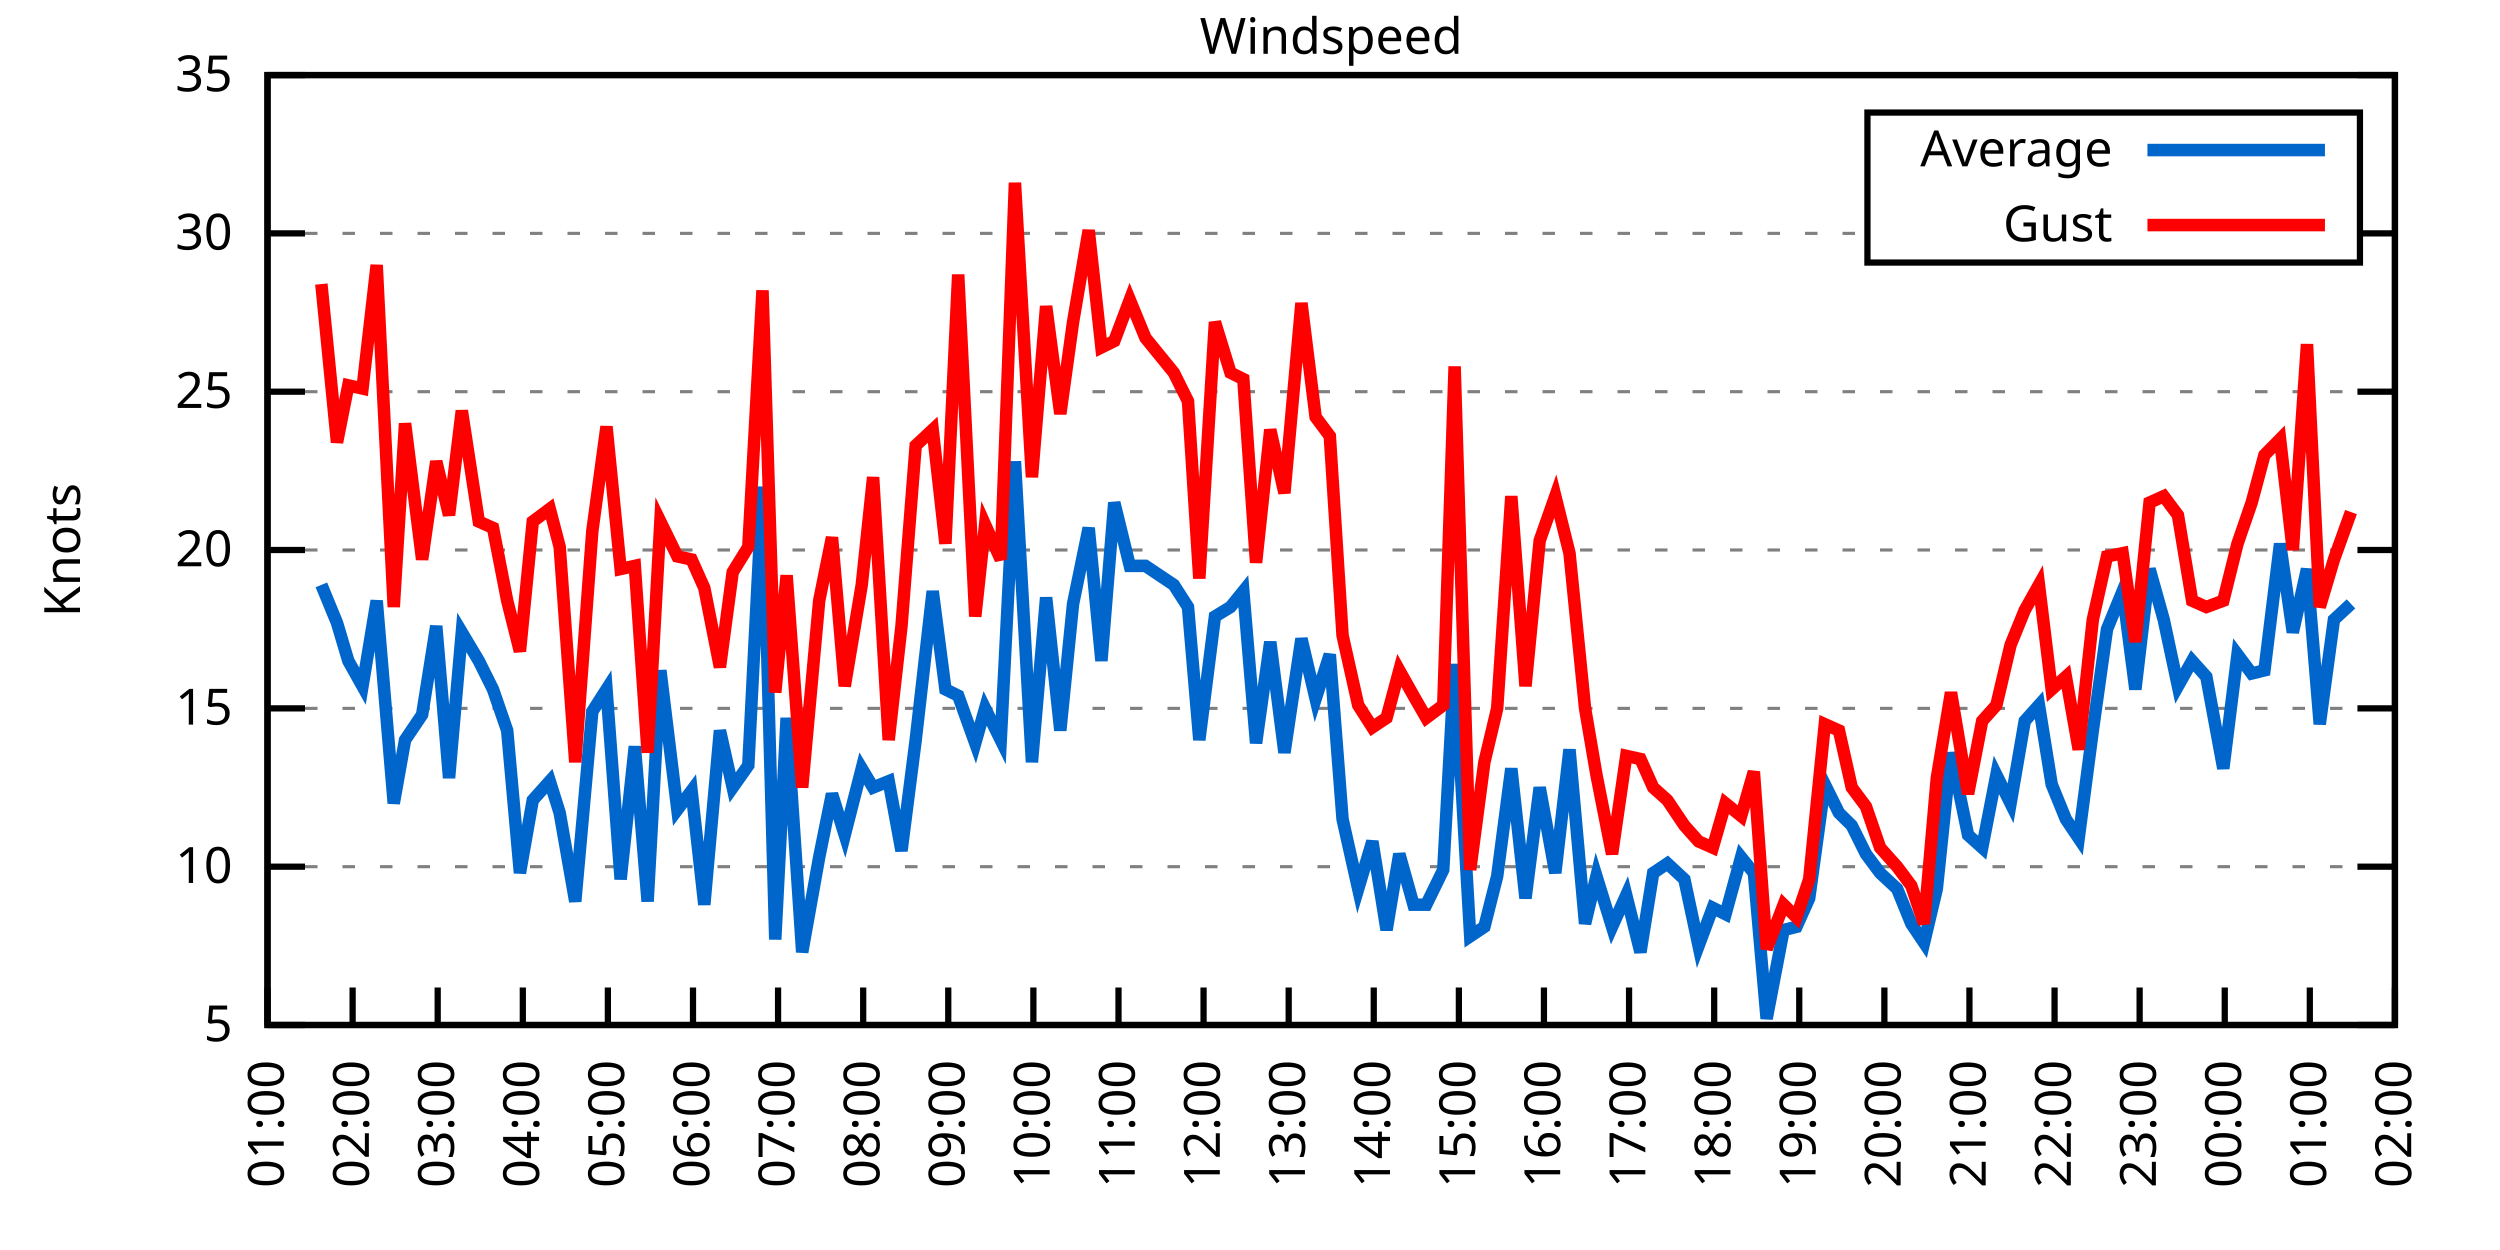
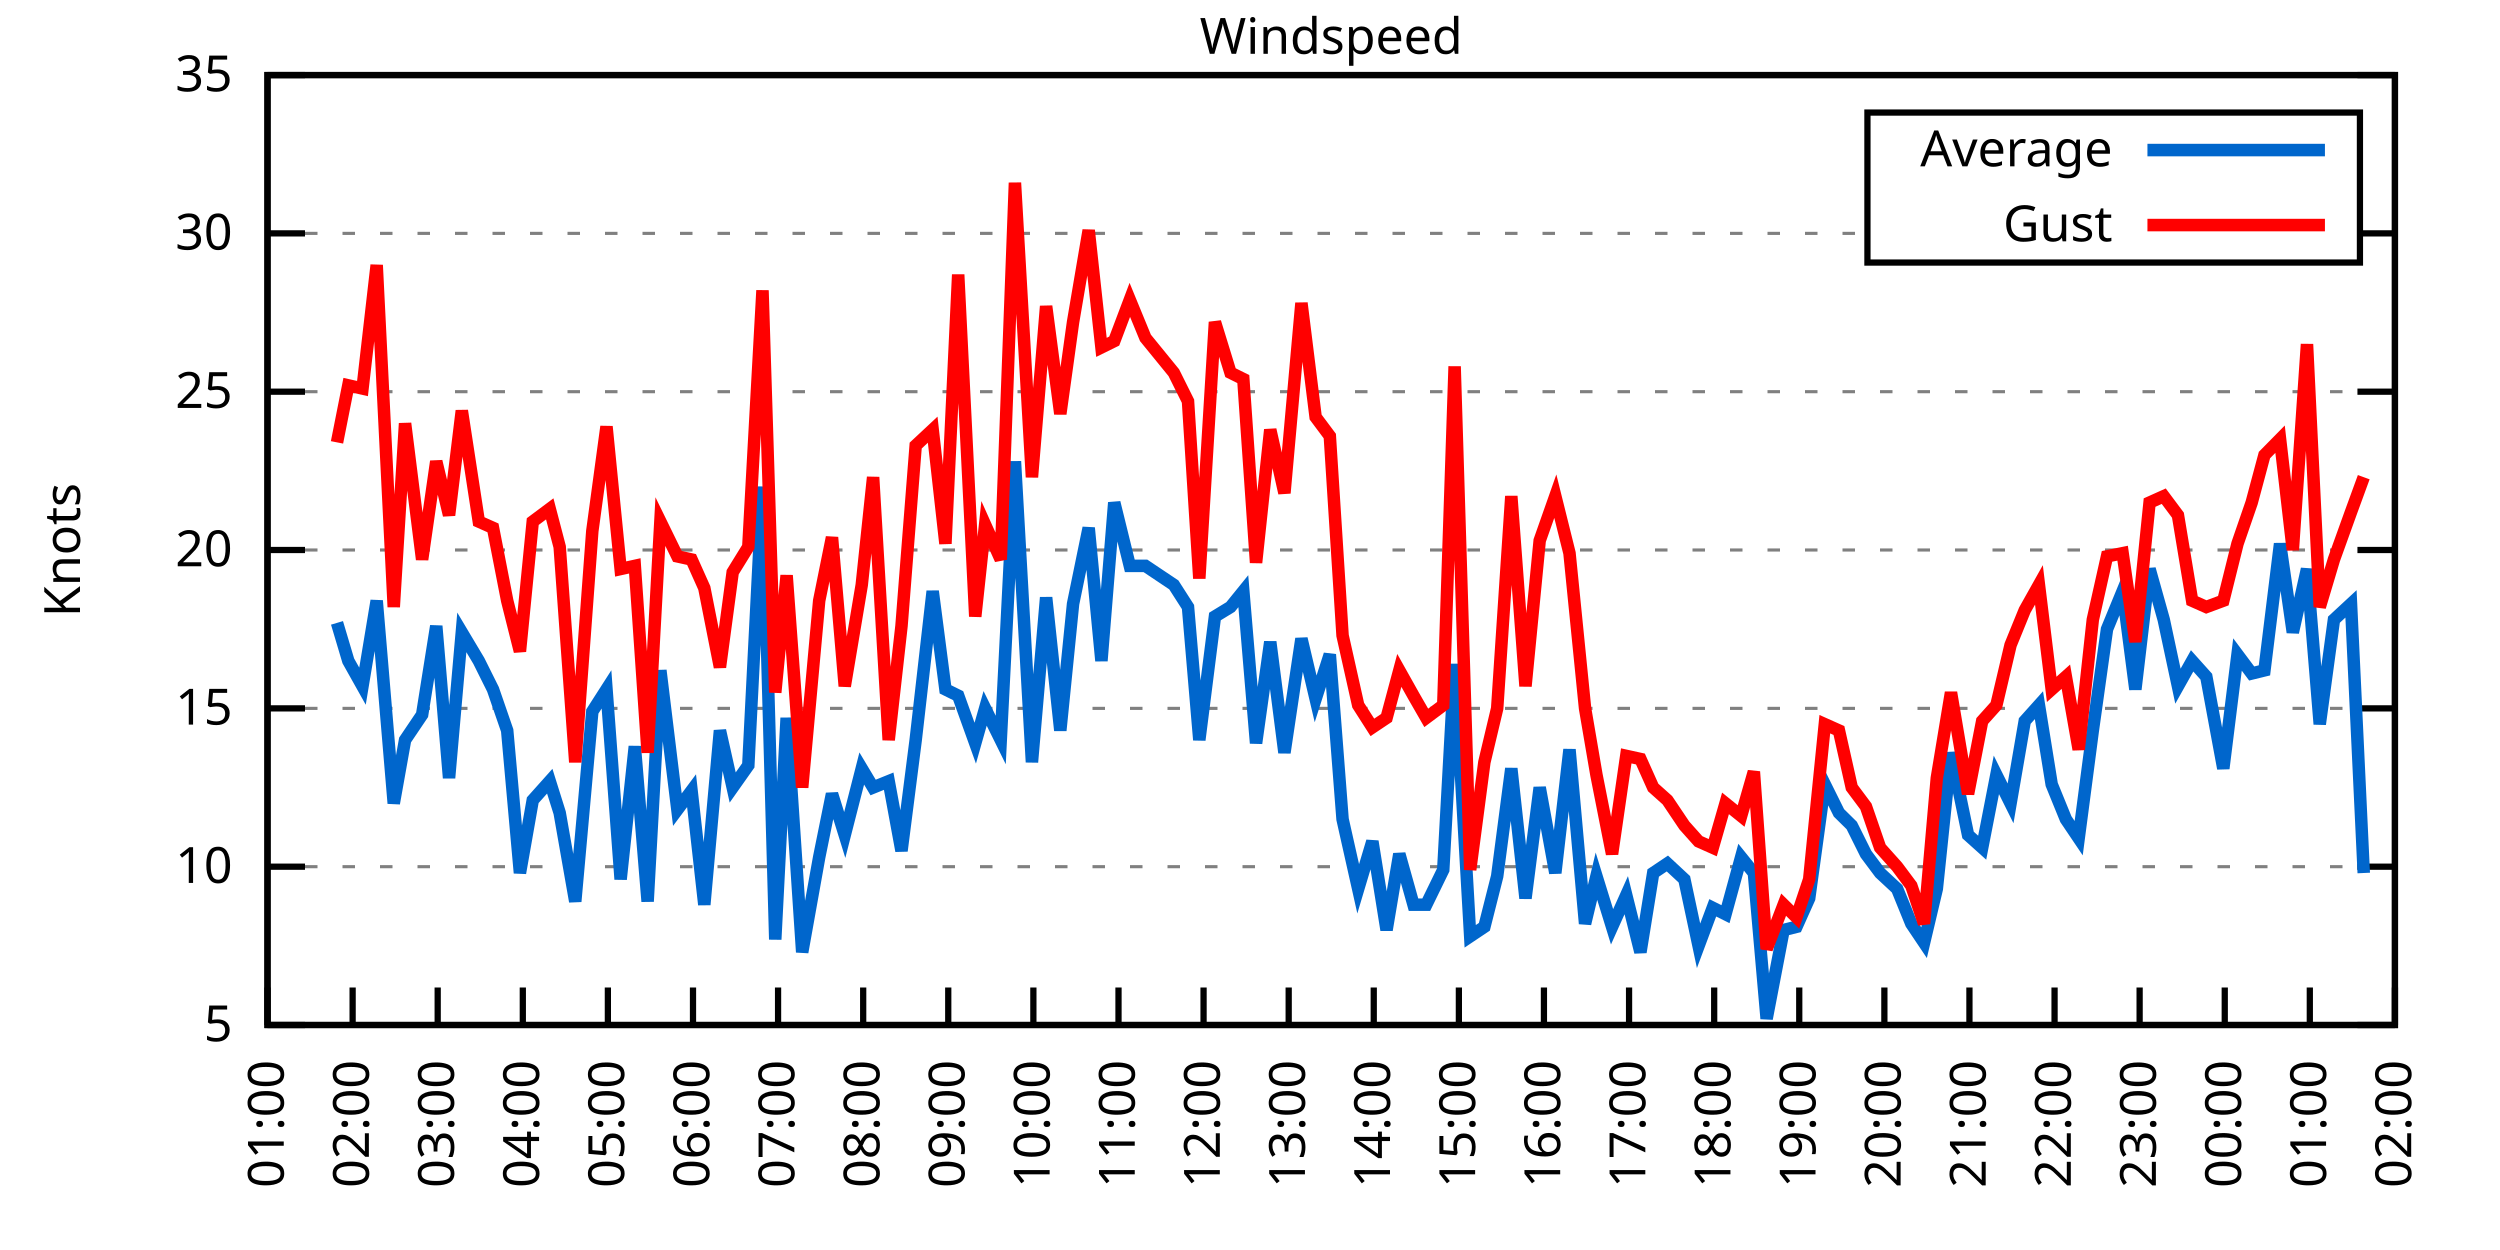
<svg xmlns="http://www.w3.org/2000/svg" xmlns:xlink="http://www.w3.org/1999/xlink" width="400" height="200" viewBox="0 0 400 200">
  <g id="gnuplot_canvas">
    <rect x="0" y="0" width="400" height="200" fill="none" />
    <defs>
      <circle id="gpDot" r="0.5" stroke-width="0.5" stroke="currentColor" />
      <path id="gpPt0" stroke-width="0.333" stroke="currentColor" d="M-1,0 h2 M0,-1 v2" />
      <path id="gpPt1" stroke-width="0.333" stroke="currentColor" d="M-1,-1 L1,1 M1,-1 L-1,1" />
      <path id="gpPt2" stroke-width="0.333" stroke="currentColor" d="M-1,0 L1,0 M0,-1 L0,1 M-1,-1 L1,1 M-1,1 L1,-1" />
      <rect id="gpPt3" stroke-width="0.333" stroke="currentColor" x="-1" y="-1" width="2" height="2" />
      <rect id="gpPt4" stroke-width="0.333" stroke="currentColor" fill="currentColor" x="-1" y="-1" width="2" height="2" />
      <circle id="gpPt5" stroke-width="0.333" stroke="currentColor" cx="0" cy="0" r="1" />
      <use xlink:href="#gpPt5" id="gpPt6" fill="currentColor" stroke="none" />
      <path id="gpPt7" stroke-width="0.333" stroke="currentColor" d="M0,-1.33 L-1.33,0.67 L1.33,0.67 z" />
      <use xlink:href="#gpPt7" id="gpPt8" fill="currentColor" stroke="none" />
      <use xlink:href="#gpPt7" id="gpPt9" stroke="currentColor" transform="rotate(180)" />
      <use xlink:href="#gpPt9" id="gpPt10" fill="currentColor" stroke="none" />
      <use xlink:href="#gpPt3" id="gpPt11" stroke="currentColor" transform="rotate(45)" />
      <use xlink:href="#gpPt11" id="gpPt12" fill="currentColor" stroke="none" />
      <path id="gpPt13" stroke-width="0.333" stroke="currentColor" d="M0,1.330 L1.265,0.411 L0.782,-1.067 L-0.782,-1.076 L-1.265,0.411 z" />
      <use xlink:href="#gpPt13" id="gpPt14" fill="currentColor" stroke="none" />
      <filter id="textbox" filterUnits="objectBoundingBox" x="0" y="0" height="1" width="1">
        <feFlood flood-color="white" flood-opacity="1" result="bgnd" />
        <feComposite in="SourceGraphic" in2="bgnd" operator="atop" />
      </filter>
      <filter id="greybox" filterUnits="objectBoundingBox" x="0" y="0" height="1" width="1">
        <feFlood flood-color="lightgrey" flood-opacity="1" result="grey" />
        <feComposite in="SourceGraphic" in2="grey" operator="atop" />
      </filter>
    </defs>
    <g fill="none" color="white" stroke="currentColor" stroke-width="1.00" stroke-linecap="butt" stroke-linejoin="miter">
</g>
    <g fill="none" color="black" stroke="currentColor" stroke-width="1.00" stroke-linecap="butt" stroke-linejoin="miter">
      <g stroke="none" shape-rendering="crispEdges">
        <polygon fill="rgb(255, 255, 255)" points="42.80,164.00 383.18,164.00 383.18,12.02 42.80,12.02 " />
      </g>
    </g>
    <g fill="none" color="black" stroke="currentColor" stroke-width="1.00" stroke-linecap="butt" stroke-linejoin="miter">
</g>
    <g fill="none" color="black" stroke="black" stroke-width="0.50" stroke-linecap="butt" stroke-linejoin="miter">
</g>
    <g fill="none" color="gray" stroke="currentColor" stroke-width="0.50" stroke-linecap="butt" stroke-linejoin="miter">
      <path stroke="gray" stroke-dasharray="2,4" class="gridline" d="M42.80,164.00 L383.19,164.00  " />
    </g>
    <g fill="none" color="gray" stroke="gray" stroke-width="1.00" stroke-linecap="butt" stroke-linejoin="miter">
</g>
    <g fill="none" color="black" stroke="currentColor" stroke-width="1.00" stroke-linecap="butt" stroke-linejoin="miter">
      <path stroke="black" d="M42.80,164.00 L48.80,164.00 M383.19,164.00 L377.19,164.00  " />
      <g transform="translate(37.20,166.60)" stroke="none" fill="black" font-family="Sans" font-size="8.00" text-anchor="end">
        <text>
          <tspan font-family="Sans"> 5</tspan>
        </text>
      </g>
    </g>
    <g fill="none" color="black" stroke="currentColor" stroke-width="1.00" stroke-linecap="butt" stroke-linejoin="miter">
</g>
    <g fill="none" color="black" stroke="black" stroke-width="0.50" stroke-linecap="butt" stroke-linejoin="miter">
</g>
    <g fill="none" color="gray" stroke="currentColor" stroke-width="0.50" stroke-linecap="butt" stroke-linejoin="miter">
      <path stroke="gray" stroke-dasharray="2,4" class="gridline" d="M42.80,138.67 L383.19,138.67  " />
    </g>
    <g fill="none" color="gray" stroke="gray" stroke-width="1.00" stroke-linecap="butt" stroke-linejoin="miter">
</g>
    <g fill="none" color="black" stroke="currentColor" stroke-width="1.00" stroke-linecap="butt" stroke-linejoin="miter">
      <path stroke="black" d="M42.80,138.67 L48.80,138.67 M383.19,138.67 L377.19,138.67  " />
      <g transform="translate(37.20,141.27)" stroke="none" fill="black" font-family="Sans" font-size="8.00" text-anchor="end">
        <text>
          <tspan font-family="Sans"> 10</tspan>
        </text>
      </g>
    </g>
    <g fill="none" color="black" stroke="currentColor" stroke-width="1.00" stroke-linecap="butt" stroke-linejoin="miter">
</g>
    <g fill="none" color="black" stroke="black" stroke-width="0.50" stroke-linecap="butt" stroke-linejoin="miter">
</g>
    <g fill="none" color="gray" stroke="currentColor" stroke-width="0.50" stroke-linecap="butt" stroke-linejoin="miter">
      <path stroke="gray" stroke-dasharray="2,4" class="gridline" d="M42.80,113.34 L383.19,113.34  " />
    </g>
    <g fill="none" color="gray" stroke="gray" stroke-width="1.00" stroke-linecap="butt" stroke-linejoin="miter">
</g>
    <g fill="none" color="black" stroke="currentColor" stroke-width="1.00" stroke-linecap="butt" stroke-linejoin="miter">
      <path stroke="black" d="M42.80,113.34 L48.80,113.34 M383.19,113.34 L377.19,113.34  " />
      <g transform="translate(37.20,115.94)" stroke="none" fill="black" font-family="Sans" font-size="8.00" text-anchor="end">
        <text>
          <tspan font-family="Sans"> 15</tspan>
        </text>
      </g>
    </g>
    <g fill="none" color="black" stroke="currentColor" stroke-width="1.00" stroke-linecap="butt" stroke-linejoin="miter">
</g>
    <g fill="none" color="black" stroke="black" stroke-width="0.50" stroke-linecap="butt" stroke-linejoin="miter">
</g>
    <g fill="none" color="gray" stroke="currentColor" stroke-width="0.50" stroke-linecap="butt" stroke-linejoin="miter">
      <path stroke="gray" stroke-dasharray="2,4" class="gridline" d="M42.80,88.00 L383.19,88.00  " />
    </g>
    <g fill="none" color="gray" stroke="gray" stroke-width="1.00" stroke-linecap="butt" stroke-linejoin="miter">
</g>
    <g fill="none" color="black" stroke="currentColor" stroke-width="1.00" stroke-linecap="butt" stroke-linejoin="miter">
      <path stroke="black" d="M42.80,88.00 L48.80,88.00 M383.19,88.00 L377.19,88.00  " />
      <g transform="translate(37.20,90.60)" stroke="none" fill="black" font-family="Sans" font-size="8.00" text-anchor="end">
        <text>
          <tspan font-family="Sans"> 20</tspan>
        </text>
      </g>
    </g>
    <g fill="none" color="black" stroke="currentColor" stroke-width="1.00" stroke-linecap="butt" stroke-linejoin="miter">
</g>
    <g fill="none" color="black" stroke="black" stroke-width="0.50" stroke-linecap="butt" stroke-linejoin="miter">
</g>
    <g fill="none" color="gray" stroke="currentColor" stroke-width="0.50" stroke-linecap="butt" stroke-linejoin="miter">
      <path stroke="gray" stroke-dasharray="2,4" class="gridline" d="M42.80,62.67 L383.19,62.67  " />
    </g>
    <g fill="none" color="gray" stroke="gray" stroke-width="1.00" stroke-linecap="butt" stroke-linejoin="miter">
</g>
    <g fill="none" color="black" stroke="currentColor" stroke-width="1.00" stroke-linecap="butt" stroke-linejoin="miter">
      <path stroke="black" d="M42.80,62.67 L48.80,62.67 M383.19,62.67 L377.19,62.67  " />
      <g transform="translate(37.20,65.27)" stroke="none" fill="black" font-family="Sans" font-size="8.00" text-anchor="end">
        <text>
          <tspan font-family="Sans"> 25</tspan>
        </text>
      </g>
    </g>
    <g fill="none" color="black" stroke="currentColor" stroke-width="1.00" stroke-linecap="butt" stroke-linejoin="miter">
</g>
    <g fill="none" color="black" stroke="black" stroke-width="0.50" stroke-linecap="butt" stroke-linejoin="miter">
</g>
    <g fill="none" color="gray" stroke="currentColor" stroke-width="0.50" stroke-linecap="butt" stroke-linejoin="miter">
      <path stroke="gray" stroke-dasharray="2,4" class="gridline" d="M42.80,37.34 L298.79,37.34 M377.59,37.34 L383.19,37.34  " />
    </g>
    <g fill="none" color="gray" stroke="gray" stroke-width="1.00" stroke-linecap="butt" stroke-linejoin="miter">
</g>
    <g fill="none" color="black" stroke="currentColor" stroke-width="1.00" stroke-linecap="butt" stroke-linejoin="miter">
      <path stroke="black" d="M42.80,37.34 L48.80,37.34 M383.19,37.34 L377.19,37.34  " />
      <g transform="translate(37.20,39.94)" stroke="none" fill="black" font-family="Sans" font-size="8.00" text-anchor="end">
        <text>
          <tspan font-family="Sans"> 30</tspan>
        </text>
      </g>
    </g>
    <g fill="none" color="black" stroke="currentColor" stroke-width="1.00" stroke-linecap="butt" stroke-linejoin="miter">
</g>
    <g fill="none" color="black" stroke="black" stroke-width="0.50" stroke-linecap="butt" stroke-linejoin="miter">
</g>
    <g fill="none" color="gray" stroke="currentColor" stroke-width="0.50" stroke-linecap="butt" stroke-linejoin="miter">
      <path stroke="gray" stroke-dasharray="2,4" class="gridline" d="M42.80,12.01 L383.19,12.01  " />
    </g>
    <g fill="none" color="gray" stroke="gray" stroke-width="1.00" stroke-linecap="butt" stroke-linejoin="miter">
</g>
    <g fill="none" color="black" stroke="currentColor" stroke-width="1.00" stroke-linecap="butt" stroke-linejoin="miter">
      <path stroke="black" d="M42.80,12.01 L48.80,12.01 M383.19,12.01 L377.19,12.01  " />
      <g transform="translate(37.20,14.61)" stroke="none" fill="black" font-family="Sans" font-size="8.00" text-anchor="end">
        <text>
          <tspan font-family="Sans"> 35</tspan>
        </text>
      </g>
    </g>
    <g fill="none" color="black" stroke="currentColor" stroke-width="1.00" stroke-linecap="butt" stroke-linejoin="miter">
      <path stroke="black" d="M42.80,164.00 L42.80,158.00  " />
      <g transform="translate(45.40,169.60) rotate(270.00)" stroke="none" fill="black" font-family="Sans" font-size="8.00" text-anchor="end">
        <text>
          <tspan font-family="Sans">01:00</tspan>
        </text>
      </g>
    </g>
    <g fill="none" color="black" stroke="currentColor" stroke-width="1.00" stroke-linecap="butt" stroke-linejoin="miter">
      <path stroke="black" d="M56.42,164.00 L56.42,158.00  " />
      <g transform="translate(59.02,169.60) rotate(270.00)" stroke="none" fill="black" font-family="Sans" font-size="8.00" text-anchor="end">
        <text>
          <tspan font-family="Sans">02:00</tspan>
        </text>
      </g>
    </g>
    <g fill="none" color="black" stroke="currentColor" stroke-width="1.00" stroke-linecap="butt" stroke-linejoin="miter">
      <path stroke="black" d="M70.03,164.00 L70.03,158.00  " />
      <g transform="translate(72.63,169.60) rotate(270.00)" stroke="none" fill="black" font-family="Sans" font-size="8.00" text-anchor="end">
        <text>
          <tspan font-family="Sans">03:00</tspan>
        </text>
      </g>
    </g>
    <g fill="none" color="black" stroke="currentColor" stroke-width="1.00" stroke-linecap="butt" stroke-linejoin="miter">
      <path stroke="black" d="M83.65,164.00 L83.65,158.00  " />
      <g transform="translate(86.25,169.60) rotate(270.00)" stroke="none" fill="black" font-family="Sans" font-size="8.00" text-anchor="end">
        <text>
          <tspan font-family="Sans">04:00</tspan>
        </text>
      </g>
    </g>
    <g fill="none" color="black" stroke="currentColor" stroke-width="1.00" stroke-linecap="butt" stroke-linejoin="miter">
      <path stroke="black" d="M97.26,164.00 L97.26,158.00  " />
      <g transform="translate(99.86,169.60) rotate(270.00)" stroke="none" fill="black" font-family="Sans" font-size="8.00" text-anchor="end">
        <text>
          <tspan font-family="Sans">05:00</tspan>
        </text>
      </g>
    </g>
    <g fill="none" color="black" stroke="currentColor" stroke-width="1.00" stroke-linecap="butt" stroke-linejoin="miter">
      <path stroke="black" d="M110.88,164.00 L110.88,158.00  " />
      <g transform="translate(113.48,169.60) rotate(270.00)" stroke="none" fill="black" font-family="Sans" font-size="8.00" text-anchor="end">
        <text>
          <tspan font-family="Sans">06:00</tspan>
        </text>
      </g>
    </g>
    <g fill="none" color="black" stroke="currentColor" stroke-width="1.00" stroke-linecap="butt" stroke-linejoin="miter">
      <path stroke="black" d="M124.49,164.00 L124.49,158.00  " />
      <g transform="translate(127.09,169.60) rotate(270.00)" stroke="none" fill="black" font-family="Sans" font-size="8.00" text-anchor="end">
        <text>
          <tspan font-family="Sans">07:00</tspan>
        </text>
      </g>
    </g>
    <g fill="none" color="black" stroke="currentColor" stroke-width="1.00" stroke-linecap="butt" stroke-linejoin="miter">
      <path stroke="black" d="M138.11,164.00 L138.11,158.00  " />
      <g transform="translate(140.71,169.60) rotate(270.00)" stroke="none" fill="black" font-family="Sans" font-size="8.00" text-anchor="end">
        <text>
          <tspan font-family="Sans">08:00</tspan>
        </text>
      </g>
    </g>
    <g fill="none" color="black" stroke="currentColor" stroke-width="1.00" stroke-linecap="butt" stroke-linejoin="miter">
      <path stroke="black" d="M151.72,164.00 L151.72,158.00  " />
      <g transform="translate(154.32,169.60) rotate(270.00)" stroke="none" fill="black" font-family="Sans" font-size="8.00" text-anchor="end">
        <text>
          <tspan font-family="Sans">09:00</tspan>
        </text>
      </g>
    </g>
    <g fill="none" color="black" stroke="currentColor" stroke-width="1.00" stroke-linecap="butt" stroke-linejoin="miter">
      <path stroke="black" d="M165.34,164.00 L165.34,158.00  " />
      <g transform="translate(167.94,169.60) rotate(270.00)" stroke="none" fill="black" font-family="Sans" font-size="8.00" text-anchor="end">
        <text>
          <tspan font-family="Sans">10:00</tspan>
        </text>
      </g>
    </g>
    <g fill="none" color="black" stroke="currentColor" stroke-width="1.00" stroke-linecap="butt" stroke-linejoin="miter">
      <path stroke="black" d="M178.96,164.00 L178.96,158.00  " />
      <g transform="translate(181.56,169.60) rotate(270.00)" stroke="none" fill="black" font-family="Sans" font-size="8.00" text-anchor="end">
        <text>
          <tspan font-family="Sans">11:00</tspan>
        </text>
      </g>
    </g>
    <g fill="none" color="black" stroke="currentColor" stroke-width="1.00" stroke-linecap="butt" stroke-linejoin="miter">
      <path stroke="black" d="M192.57,164.00 L192.57,158.00  " />
      <g transform="translate(195.17,169.60) rotate(270.00)" stroke="none" fill="black" font-family="Sans" font-size="8.00" text-anchor="end">
        <text>
          <tspan font-family="Sans">12:00</tspan>
        </text>
      </g>
    </g>
    <g fill="none" color="black" stroke="currentColor" stroke-width="1.00" stroke-linecap="butt" stroke-linejoin="miter">
      <path stroke="black" d="M206.19,164.00 L206.19,158.00  " />
      <g transform="translate(208.79,169.60) rotate(270.00)" stroke="none" fill="black" font-family="Sans" font-size="8.00" text-anchor="end">
        <text>
          <tspan font-family="Sans">13:00</tspan>
        </text>
      </g>
    </g>
    <g fill="none" color="black" stroke="currentColor" stroke-width="1.00" stroke-linecap="butt" stroke-linejoin="miter">
      <path stroke="black" d="M219.80,164.00 L219.80,158.00  " />
      <g transform="translate(222.40,169.60) rotate(270.00)" stroke="none" fill="black" font-family="Sans" font-size="8.00" text-anchor="end">
        <text>
          <tspan font-family="Sans">14:00</tspan>
        </text>
      </g>
    </g>
    <g fill="none" color="black" stroke="currentColor" stroke-width="1.00" stroke-linecap="butt" stroke-linejoin="miter">
      <path stroke="black" d="M233.42,164.00 L233.42,158.00  " />
      <g transform="translate(236.02,169.60) rotate(270.00)" stroke="none" fill="black" font-family="Sans" font-size="8.00" text-anchor="end">
        <text>
          <tspan font-family="Sans">15:00</tspan>
        </text>
      </g>
    </g>
    <g fill="none" color="black" stroke="currentColor" stroke-width="1.00" stroke-linecap="butt" stroke-linejoin="miter">
      <path stroke="black" d="M247.03,164.00 L247.03,158.00  " />
      <g transform="translate(249.63,169.60) rotate(270.00)" stroke="none" fill="black" font-family="Sans" font-size="8.00" text-anchor="end">
        <text>
          <tspan font-family="Sans">16:00</tspan>
        </text>
      </g>
    </g>
    <g fill="none" color="black" stroke="currentColor" stroke-width="1.00" stroke-linecap="butt" stroke-linejoin="miter">
      <path stroke="black" d="M260.65,164.00 L260.65,158.00  " />
      <g transform="translate(263.25,169.60) rotate(270.00)" stroke="none" fill="black" font-family="Sans" font-size="8.00" text-anchor="end">
        <text>
          <tspan font-family="Sans">17:00</tspan>
        </text>
      </g>
    </g>
    <g fill="none" color="black" stroke="currentColor" stroke-width="1.00" stroke-linecap="butt" stroke-linejoin="miter">
      <path stroke="black" d="M274.27,164.00 L274.27,158.00  " />
      <g transform="translate(276.87,169.60) rotate(270.00)" stroke="none" fill="black" font-family="Sans" font-size="8.00" text-anchor="end">
        <text>
          <tspan font-family="Sans">18:00</tspan>
        </text>
      </g>
    </g>
    <g fill="none" color="black" stroke="currentColor" stroke-width="1.00" stroke-linecap="butt" stroke-linejoin="miter">
      <path stroke="black" d="M287.88,164.00 L287.88,158.00  " />
      <g transform="translate(290.48,169.60) rotate(270.00)" stroke="none" fill="black" font-family="Sans" font-size="8.00" text-anchor="end">
        <text>
          <tspan font-family="Sans">19:00</tspan>
        </text>
      </g>
    </g>
    <g fill="none" color="black" stroke="currentColor" stroke-width="1.00" stroke-linecap="butt" stroke-linejoin="miter">
      <path stroke="black" d="M301.50,164.00 L301.50,158.00  " />
      <g transform="translate(304.10,169.60) rotate(270.00)" stroke="none" fill="black" font-family="Sans" font-size="8.00" text-anchor="end">
        <text>
          <tspan font-family="Sans">20:00</tspan>
        </text>
      </g>
    </g>
    <g fill="none" color="black" stroke="currentColor" stroke-width="1.00" stroke-linecap="butt" stroke-linejoin="miter">
      <path stroke="black" d="M315.11,164.00 L315.11,158.00  " />
      <g transform="translate(317.71,169.60) rotate(270.00)" stroke="none" fill="black" font-family="Sans" font-size="8.00" text-anchor="end">
        <text>
          <tspan font-family="Sans">21:00</tspan>
        </text>
      </g>
    </g>
    <g fill="none" color="black" stroke="currentColor" stroke-width="1.00" stroke-linecap="butt" stroke-linejoin="miter">
      <path stroke="black" d="M328.73,164.00 L328.73,158.00  " />
      <g transform="translate(331.33,169.60) rotate(270.00)" stroke="none" fill="black" font-family="Sans" font-size="8.00" text-anchor="end">
        <text>
          <tspan font-family="Sans">22:00</tspan>
        </text>
      </g>
    </g>
    <g fill="none" color="black" stroke="currentColor" stroke-width="1.00" stroke-linecap="butt" stroke-linejoin="miter">
      <path stroke="black" d="M342.34,164.00 L342.34,158.00  " />
      <g transform="translate(344.94,169.60) rotate(270.00)" stroke="none" fill="black" font-family="Sans" font-size="8.00" text-anchor="end">
        <text>
          <tspan font-family="Sans">23:00</tspan>
        </text>
      </g>
    </g>
    <g fill="none" color="black" stroke="currentColor" stroke-width="1.00" stroke-linecap="butt" stroke-linejoin="miter">
      <path stroke="black" d="M355.96,164.00 L355.96,158.00  " />
      <g transform="translate(358.56,169.60) rotate(270.00)" stroke="none" fill="black" font-family="Sans" font-size="8.00" text-anchor="end">
        <text>
          <tspan font-family="Sans">00:00</tspan>
        </text>
      </g>
    </g>
    <g fill="none" color="black" stroke="currentColor" stroke-width="1.00" stroke-linecap="butt" stroke-linejoin="miter">
      <path stroke="black" d="M369.57,164.00 L369.57,158.00  " />
      <g transform="translate(372.17,169.60) rotate(270.00)" stroke="none" fill="black" font-family="Sans" font-size="8.00" text-anchor="end">
        <text>
          <tspan font-family="Sans">01:00</tspan>
        </text>
      </g>
    </g>
    <g fill="none" color="black" stroke="currentColor" stroke-width="1.00" stroke-linecap="butt" stroke-linejoin="miter">
      <path stroke="black" d="M383.19,164.00 L383.19,158.00  " />
      <g transform="translate(385.79,169.60) rotate(270.00)" stroke="none" fill="black" font-family="Sans" font-size="8.00" text-anchor="end">
        <text>
          <tspan font-family="Sans">02:00</tspan>
        </text>
      </g>
    </g>
    <g fill="none" color="black" stroke="currentColor" stroke-width="1.00" stroke-linecap="butt" stroke-linejoin="miter">
</g>
    <g fill="none" color="black" stroke="currentColor" stroke-width="1.00" stroke-linecap="butt" stroke-linejoin="miter">
      <path stroke="black" d="M42.80,12.01 L42.80,164.00 L383.19,164.00 L383.19,12.01 L42.80,12.01 Z  " />
    </g>
    <g fill="none" color="black" stroke="currentColor" stroke-width="1.00" stroke-linecap="butt" stroke-linejoin="miter">
</g>
    <g fill="none" color="black" stroke="currentColor" stroke-width="1.00" stroke-linecap="butt" stroke-linejoin="miter">
      <path stroke="black" d="M298.79,42.01 L298.79,18.01 L377.59,18.01 L377.59,42.01 L298.79,42.01 Z  " />
    </g>
    <g id="Windspeed_plot_1">
      <g fill="none" color="white" stroke="black" stroke-width="2.00" stroke-linecap="butt" stroke-linejoin="miter">
</g>
      <g fill="none" color="black" stroke="currentColor" stroke-width="2.00" stroke-linecap="butt" stroke-linejoin="miter">
        <g transform="translate(337.99,26.61)" stroke="none" fill="black" font-family="Sans" font-size="8.00" text-anchor="end">
          <text>
            <tspan font-family="Sans">Average</tspan>
          </text>
        </g>
      </g>
      <g fill="none" color="black" stroke="currentColor" stroke-width="2.00" stroke-linecap="butt" stroke-linejoin="miter">
-         <path stroke="rgb(  0, 102, 204)" d="M343.59,24.01 L371.99,24.01 M51.42,93.58 L53.92,99.66 L55.73,105.74 L58.00,109.79 L60.27,96.11 L63.00,128.54   L64.81,118.40 L67.54,114.35 L69.80,100.16 L71.85,124.48 L73.89,101.18 L76.61,105.74 L78.88,110.30 L81.15,116.88   L83.19,139.68 L85.24,128.03 L87.96,124.99 L89.55,130.06 L92.04,144.24 L94.77,113.84 L97.04,110.30 L99.30,140.69   L101.57,119.42 L103.62,144.24 L105.66,107.26 L108.38,129.55 L110.65,126.51 L112.69,144.75 L115.19,116.88 L117.23,126.00   L119.73,122.46 L122.00,77.87 L124.04,150.32 L125.86,114.86 L128.35,152.35 L131.07,137.15 L133.12,127.02 L135.16,133.60   L137.88,122.96 L139.70,126.00 L142.19,124.99 L144.24,136.14 L146.51,118.40 L149.23,94.59 L151.27,110.30 L153.31,111.31   L156.04,118.91 L157.62,113.34 L160.12,118.40 L162.39,73.82 L165.11,121.95 L167.38,95.60 L169.65,116.88 L171.69,96.62   L174.19,84.46 L176.23,105.74 L178.28,80.41 L180.77,90.54 L183.27,90.54 L187.81,93.58 L190.08,97.12 L191.89,118.40   L194.39,98.64 L196.88,97.12 L198.93,94.59 L200.97,118.91 L203.24,102.70 L205.51,120.43 L208.23,102.19 L210.50,111.82   L212.77,104.72 L214.81,131.07 L217.31,142.21 L219.58,134.62 L221.85,148.80 L223.89,136.64 L226.16,144.75 L228.20,144.75   L230.92,139.17 L232.74,106.24 L235.23,149.81 L237.50,148.29 L239.55,140.19 L241.81,122.96 L244.08,143.73 L246.35,126.00   L248.85,139.68 L251.12,119.92 L253.61,147.79 L255.43,140.19 L257.93,148.29 L260.20,143.23 L262.47,152.35 L264.51,139.68   L266.78,138.16 L269.50,140.69 L271.77,151.33 L274.04,145.25 L276.08,146.27 L278.58,137.15 L280.62,139.68 L282.66,162.99   L285.38,148.80 L287.43,148.29 L289.47,143.73 L291.97,125.50 L294.23,130.06 L296.28,132.08 L298.55,136.64 L300.82,139.68   L303.54,142.21 L305.81,147.79 L307.85,150.83 L309.89,142.21 L312.16,120.43 L314.89,133.60 L317.15,135.63 L319.42,123.98   L321.69,128.54 L323.96,115.36 L326.23,112.83 L328.27,125.50 L330.54,131.07 L332.59,134.11 L334.85,116.88 L337.12,100.67   L339.62,94.59 L341.66,110.30 L343.93,91.04 L346.20,99.15 L348.47,109.79 L350.74,105.74 L353.01,108.27 L355.73,122.96   L358.00,104.72 L360.27,107.76 L362.31,107.26 L364.81,86.99 L366.85,101.18 L369.12,91.04 L371.16,115.87 L373.43,99.15   L376.16,96.62  " />
+         <path stroke="rgb(  0, 102, 204)" d="M343.59,24.01 L371.99,24.01 M53.92,99.66 L55.73,105.74 L58.00,109.79 L60.27,96.11 L63.00,128.54 L64.81,118.40   L67.54,114.35 L69.80,100.16 L71.85,124.48 L73.89,101.18 L76.61,105.74 L78.88,110.30 L81.15,116.88 L83.19,139.68   L85.24,128.03 L87.96,124.99 L89.55,130.06 L92.04,144.24 L94.77,113.84 L97.04,110.30 L99.30,140.69 L101.57,119.42   L103.62,144.24 L105.66,107.26 L108.38,129.55 L110.65,126.51 L112.69,144.75 L115.19,116.88 L117.23,126.00 L119.73,122.46   L122.00,77.87 L124.04,150.32 L125.86,114.86 L128.35,152.35 L131.07,137.15 L133.12,127.02 L135.16,133.60 L137.88,122.96   L139.70,126.00 L142.19,124.99 L144.24,136.14 L146.51,118.40 L149.23,94.59 L151.27,110.30 L153.31,111.31 L156.04,118.91   L157.62,113.34 L160.12,118.40 L162.39,73.82 L165.11,121.95 L167.38,95.60 L169.65,116.88 L171.69,96.62 L174.19,84.46   L176.23,105.74 L178.28,80.41 L180.77,90.54 L183.27,90.54 L187.81,93.58 L190.08,97.12 L191.89,118.40 L194.39,98.64   L196.88,97.12 L198.93,94.59 L200.97,118.91 L203.24,102.70 L205.51,120.43 L208.23,102.19 L210.50,111.82 L212.77,104.72   L214.81,131.07 L217.31,142.21 L219.58,134.62 L221.85,148.80 L223.89,136.64 L226.16,144.75 L228.20,144.75 L230.92,139.17   L232.74,106.24 L235.23,149.81 L237.50,148.29 L239.55,140.19 L241.81,122.96 L244.08,143.73 L246.35,126.00 L248.85,139.68   L251.12,119.92 L253.61,147.79 L255.43,140.19 L257.93,148.29 L260.20,143.23 L262.47,152.35 L264.51,139.68 L266.78,138.16   L269.50,140.69 L271.77,151.33 L274.04,145.25 L276.08,146.27 L278.58,137.15 L280.62,139.68 L282.66,162.99 L285.38,148.80   L287.43,148.29 L289.47,143.73 L291.97,125.50 L294.23,130.06 L296.28,132.08 L298.55,136.64 L300.82,139.68 L303.54,142.21   L305.81,147.79 L307.85,150.83 L309.89,142.21 L312.16,120.43 L314.89,133.60 L317.15,135.63 L319.42,123.98 L321.69,128.54   L323.96,115.36 L326.23,112.83 L328.27,125.50 L330.54,131.07 L332.59,134.11 L334.85,116.88 L337.12,100.67 L339.62,94.59   L341.66,110.30 L343.93,91.04 L346.20,99.15 L348.47,109.79 L350.74,105.74 L353.01,108.27 L355.73,122.96 L358.00,104.72   L360.27,107.76 L362.31,107.26 L364.81,86.99 L366.85,101.18 L369.12,91.04 L371.16,115.87 L373.43,99.15 L376.16,96.62   L378.20,139.68  " />
      </g>
    </g>
    <g id="Windspeed_plot_2">
      <g fill="none" color="black" stroke="currentColor" stroke-width="2.00" stroke-linecap="butt" stroke-linejoin="miter">
        <g transform="translate(337.99,38.61)" stroke="none" fill="black" font-family="Sans" font-size="8.00" text-anchor="end">
          <text>
            <tspan font-family="Sans">Gust</tspan>
          </text>
        </g>
      </g>
      <g fill="none" color="black" stroke="currentColor" stroke-width="2.00" stroke-linecap="butt" stroke-linejoin="miter">
-         <path stroke="rgb(255,   0,   0)" d="M343.59,36.01 L371.99,36.01 M51.42,45.45 L53.92,70.78 L55.73,61.66 L58.00,62.17 L60.27,42.41 L63.00,97.12   L64.81,67.74 L67.54,89.52 L69.80,73.82 L71.85,82.43 L73.89,65.71 L76.61,83.45 L78.88,84.46 L81.15,96.11   L83.19,104.22 L85.24,83.45 L87.96,81.42 L89.55,87.50 L92.04,121.95 L94.77,84.97 L97.04,68.25 L99.30,91.04   L101.57,90.54 L103.62,120.43 L105.66,83.45 L108.38,89.02 L110.65,89.52 L112.69,94.08 L115.19,106.75 L117.23,91.55   L119.73,87.50 L122.00,46.46 L124.04,110.80 L125.86,92.06 L128.35,126.00 L131.07,96.11 L133.12,85.98 L135.16,109.79   L137.88,93.58 L139.70,76.35 L142.19,118.40 L144.24,100.16 L146.51,71.29 L149.23,68.75 L151.27,86.99 L153.31,43.93   L156.04,98.64 L157.62,83.95 L160.12,89.52 L162.39,29.24 L165.11,76.35 L167.38,48.99 L169.65,66.22 L171.69,51.53   L174.19,36.84 L176.23,55.58 L178.28,54.57 L180.77,47.98 L183.27,54.06 L187.81,59.63 L190.08,64.19 L191.89,92.56   L194.39,51.53 L196.88,59.63 L198.93,60.65 L200.97,90.03 L203.24,68.75 L205.51,78.89 L208.23,48.49 L210.50,66.73   L212.77,69.77 L214.81,101.68 L217.31,112.83 L219.58,116.38 L221.85,114.86 L223.89,107.26 L226.16,111.31 L228.20,114.86   L230.92,112.83 L232.74,58.62 L235.23,139.17 L237.50,121.95 L239.55,113.34 L241.81,79.39 L244.08,109.79 L246.35,86.49   L248.85,79.39 L251.12,88.51 L253.61,113.34 L255.43,123.98 L257.93,136.64 L260.20,120.94 L262.47,121.44 L264.51,126.00   L266.78,128.03 L269.50,132.08 L271.77,134.62 L274.04,135.63 L276.08,128.54 L278.58,130.56 L280.62,123.47 L282.66,151.84   L285.38,144.75 L287.43,146.77 L289.47,140.69 L291.97,115.87 L294.23,116.88 L296.28,126.00 L298.55,129.04 L300.82,135.63   L303.54,138.67 L305.81,141.71 L307.85,147.79 L309.89,124.48 L312.16,110.80 L314.89,127.02 L317.15,115.36 L319.42,112.83   L321.69,103.20 L323.96,97.63 L326.23,93.58 L328.27,110.30 L330.54,108.27 L332.59,119.92 L334.85,99.15 L337.12,89.02   L339.62,88.51 L341.66,102.70 L343.93,80.41 L346.20,79.39 L348.47,82.43 L350.74,96.11 L353.01,97.12 L355.73,96.11   L358.00,86.99 L360.27,80.41 L362.31,72.81 L364.81,70.27 L366.85,88.00 L369.12,55.07 L371.16,97.12 L373.43,89.52   L376.16,81.93  " />
+         <path stroke="rgb(255,   0,   0)" d="M343.59,36.01 L371.99,36.01 M53.92,70.78 L55.73,61.66 L58.00,62.17 L60.27,42.41 L63.00,97.12 L64.81,67.74   L67.54,89.52 L69.80,73.82 L71.85,82.43 L73.89,65.71 L76.61,83.45 L78.88,84.46 L81.15,96.11 L83.19,104.22   L85.24,83.45 L87.96,81.42 L89.55,87.50 L92.04,121.95 L94.77,84.97 L97.04,68.25 L99.30,91.04 L101.57,90.54   L103.62,120.43 L105.66,83.45 L108.38,89.02 L110.65,89.52 L112.69,94.08 L115.19,106.75 L117.23,91.55 L119.73,87.50   L122.00,46.46 L124.04,110.80 L125.86,92.06 L128.35,126.00 L131.07,96.11 L133.12,85.98 L135.16,109.79 L137.88,93.58   L139.70,76.35 L142.19,118.40 L144.24,100.16 L146.51,71.29 L149.23,68.75 L151.27,86.99 L153.31,43.93 L156.04,98.64   L157.62,83.95 L160.12,89.52 L162.39,29.24 L165.11,76.35 L167.38,48.99 L169.65,66.22 L171.69,51.53 L174.19,36.84   L176.23,55.58 L178.28,54.57 L180.77,47.98 L183.27,54.06 L187.81,59.63 L190.08,64.19 L191.89,92.56 L194.39,51.53   L196.88,59.63 L198.93,60.65 L200.97,90.03 L203.24,68.75 L205.51,78.89 L208.23,48.49 L210.50,66.73 L212.77,69.77   L214.81,101.68 L217.31,112.83 L219.58,116.38 L221.85,114.86 L223.89,107.26 L226.16,111.31 L228.20,114.86 L230.92,112.83   L232.74,58.62 L235.23,139.17 L237.50,121.95 L239.55,113.34 L241.81,79.39 L244.08,109.79 L246.35,86.49 L248.85,79.39   L251.12,88.51 L253.61,113.34 L255.43,123.98 L257.93,136.64 L260.20,120.94 L262.47,121.44 L264.51,126.00 L266.78,128.03   L269.50,132.08 L271.77,134.62 L274.04,135.63 L276.08,128.54 L278.58,130.56 L280.62,123.47 L282.66,151.84 L285.38,144.75   L287.43,146.77 L289.47,140.69 L291.97,115.87 L294.23,116.88 L296.28,126.00 L298.55,129.04 L300.82,135.63 L303.54,138.67   L305.81,141.71 L307.85,147.79 L309.89,124.48 L312.16,110.80 L314.89,127.02 L317.15,115.36 L319.42,112.83 L321.69,103.20   L323.96,97.63 L326.23,93.58 L328.27,110.30 L330.54,108.27 L332.59,119.92 L334.85,99.15 L337.12,89.02 L339.62,88.51   L341.66,102.70 L343.93,80.41 L346.20,79.39 L348.47,82.43 L350.74,96.11 L353.01,97.12 L355.73,96.11 L358.00,86.99   L360.27,80.41 L362.31,72.81 L364.81,70.27 L366.85,88.00 L369.12,55.07 L371.16,97.12 L373.43,89.52 L376.16,81.93   L378.20,76.35  " />
      </g>
    </g>
    <g fill="none" color="black" stroke="currentColor" stroke-width="2.00" stroke-linecap="butt" stroke-linejoin="miter">
</g>
    <g fill="none" color="black" stroke="black" stroke-width="1.00" stroke-linecap="butt" stroke-linejoin="miter">
</g>
    <g fill="none" color="black" stroke="currentColor" stroke-width="1.00" stroke-linecap="butt" stroke-linejoin="miter">
      <path stroke="black" d="M42.80,12.01 L42.80,164.00 L383.19,164.00 L383.19,12.01 L42.80,12.01 Z  " />
      <g transform="translate(12.80,88.01) rotate(270.00)" stroke="none" fill="black" font-family="Sans" font-size="8.00" text-anchor="middle">
        <text>
          <tspan font-family="Sans">Knots</tspan>
        </text>
      </g>
    </g>
    <g fill="none" color="black" stroke="currentColor" stroke-width="1.00" stroke-linecap="butt" stroke-linejoin="miter">
</g>
    <g fill="none" color="black" stroke="currentColor" stroke-width="1.00" stroke-linecap="butt" stroke-linejoin="miter">
      <g transform="translate(212.99,8.61)" stroke="none" fill="black" font-family="Sans" font-size="8.00" text-anchor="middle">
        <text>
          <tspan font-family="Sans">Windspeed</tspan>
        </text>
      </g>
    </g>
    <g fill="none" color="black" stroke="currentColor" stroke-width="1.00" stroke-linecap="butt" stroke-linejoin="miter">
</g>
  </g>
</svg>
